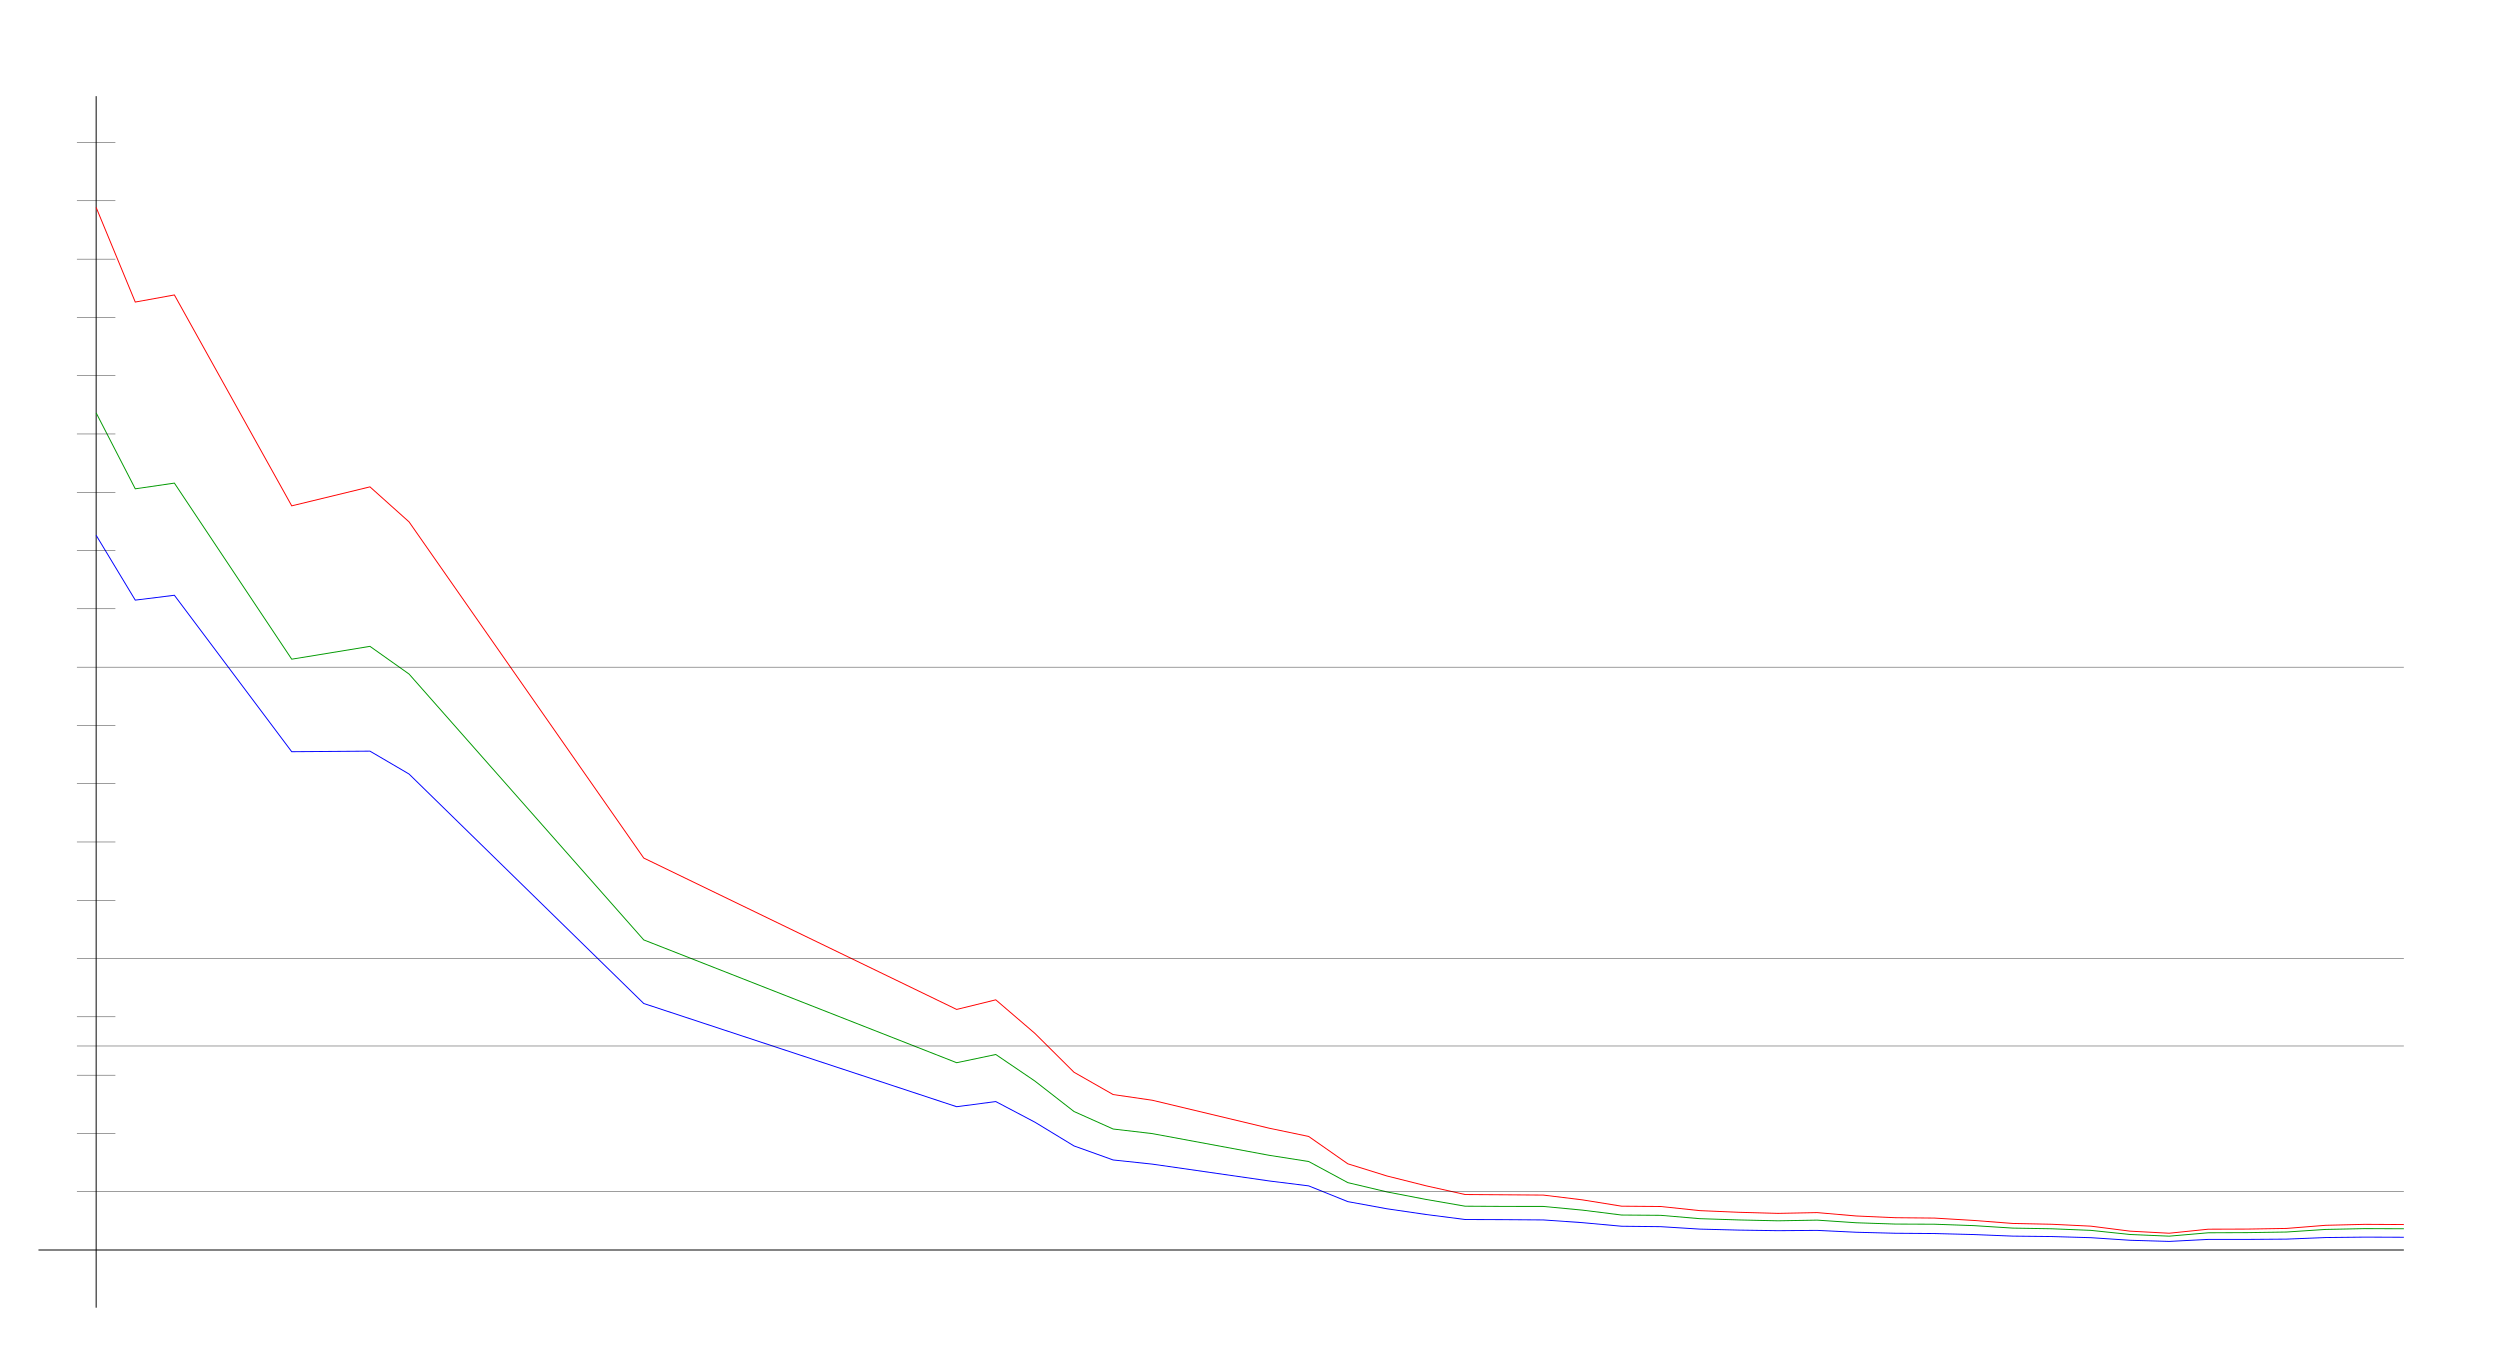
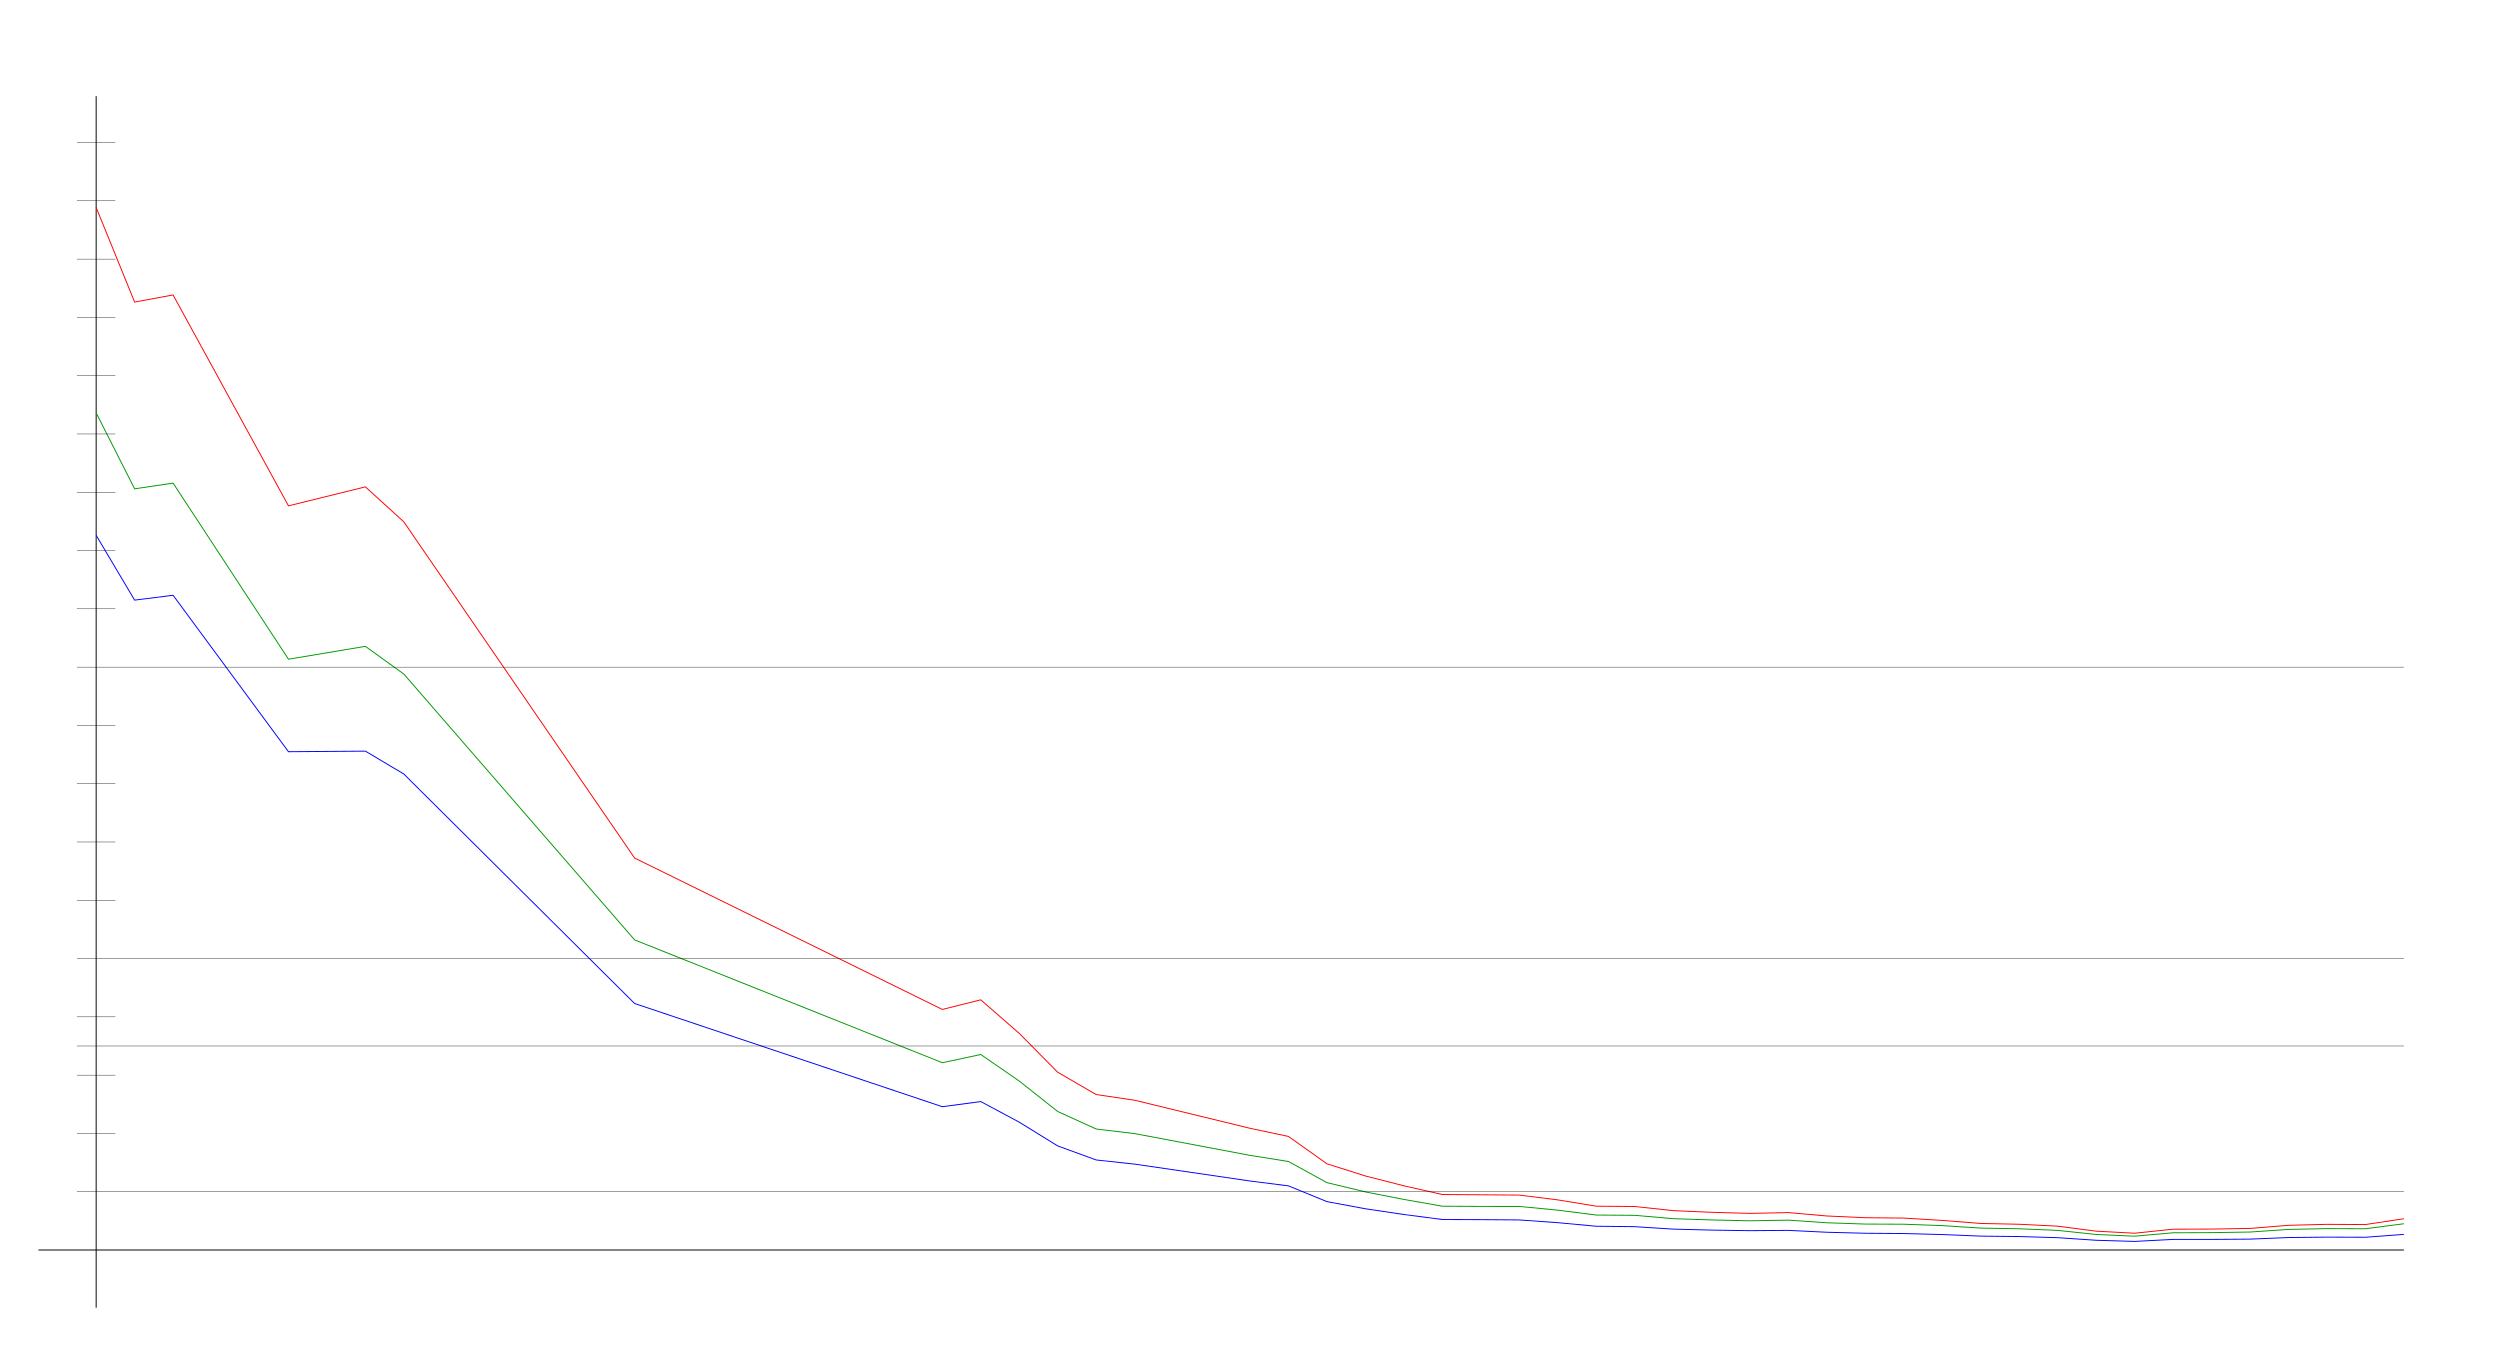
<svg xmlns="http://www.w3.org/2000/svg" width="650" height="350" version="1.1" id="sparkleline_DE-SN">
  <g id="layer1">
    <path style="fill:none;stroke:#000000;stroke-width:0.25px;" d="M 25,340 25,25" id="vertical_axis" />
    <path style="fill:none;stroke:#000000;stroke-width:0.25px;" d="M 10,325 625,325" id="horizontal_axis" />
-     <path style="fill:none;stroke:#0000ff;stroke-width:0.25px;" d="M 25.0,139.174 35.169,156.033 45.339,154.768 75.847,195.446 96.186,195.297 106.356,201.252 167.373,260.912 248.729,287.745 258.898,286.406 269.068,291.765 279.237,297.943 289.407,301.59 299.576,302.67 330.085,307.061 340.254,308.327 350.424,312.421 360.593,314.281 370.763,315.77 380.932,317.073 391.102,317.11 401.271,317.184 411.441,317.891 421.61,318.822 431.78,318.934 441.949,319.566 452.119,319.827 462.288,319.976 472.458,319.901 482.627,320.385 492.797,320.646 502.966,320.72 513.136,320.981 523.305,321.39 533.475,321.502 543.644,321.799 553.814,322.469 563.983,322.767 574.153,322.246 584.322,322.246 594.492,322.171 604.661,321.762 614.831,321.65 625.0,321.688" id="cases7_100k" />
-     <path style="fill:none;stroke:#009900;stroke-width:0.25px;" d="M 25.0,107.342 35.169,127.09 45.339,125.607 75.847,171.389 96.186,168.049 106.356,175.255 167.373,244.377 248.729,276.305 258.898,274.168 269.068,281.073 279.237,288.992 289.407,293.542 299.576,294.735 330.085,300.395 340.254,301.993 350.424,307.481 360.593,309.897 370.763,311.852 380.932,313.613 391.102,313.667 401.271,313.675 411.441,314.635 421.61,315.909 431.78,315.985 441.949,316.854 452.119,317.185 462.288,317.41 472.458,317.233 482.627,317.919 492.797,318.257 502.966,318.297 513.136,318.659 523.305,319.305 533.475,319.481 543.644,319.898 553.814,320.965 563.983,321.403 574.153,320.523 584.322,320.484 594.492,320.327 604.661,319.651 614.831,319.44 625.0,319.476" id="cases7_100k_nofullvac" />
-     <path style="fill:none;stroke:#ff0000;stroke-width:0.25px;" d="M 25.0,53.94 35.169,78.532 45.339,76.686 75.847,131.518 96.186,126.584 106.356,135.693 167.373,223.094 248.729,262.454 258.898,259.954 269.068,268.677 279.237,278.785 289.407,284.584 299.576,286.061 330.085,293.355 340.254,295.479 350.424,302.588 360.593,305.752 370.763,308.307 380.932,310.577 391.102,310.645 401.271,310.722 411.441,311.967 421.61,313.607 431.78,313.692 441.949,314.764 452.119,315.196 462.288,315.478 472.458,315.275 482.627,316.155 492.797,316.603 502.966,316.701 513.136,317.312 523.305,318.095 533.475,318.308 543.644,318.803 553.814,320.1 563.983,320.64 574.153,319.59 584.322,319.56 594.492,319.391 604.661,318.579 614.831,318.329 625.0,318.384" id="cases7_100k_novac" />
+     <path style="fill:none;stroke:#0000ff;stroke-width:0.25px;" d="M 25.0,139.174 35.0,156.033 45.0,154.768 75.0,195.446 95.0,195.297 105.0,201.252 165.0,260.912 245,287.745 255,286.406 265.0,291.765 275.0,297.943 285.0,301.59 295.0,302.67 325.0,307.061 335,308.327 345.0,312.421 355.0,314.281 365.0,315.77 375.0,317.073 385.0,317.11 395.0,317.184 405.0,317.891 415.0,318.822 425.0,318.934 435.0,319.566 445.0,319.827 455.0,319.976 465,319.901 475.0,320.385 485,320.646 495.0,320.72 505.0,320.981 515.0,321.39 525.0,321.502 535.0,321.799 545.0,322.469 555.0,322.767 565.0,322.246 575.0,322.246 585.0,322.171 595.0,321.762 605.0,321.65 615.0,321.688 625.0,320.943" id="cases7_100k" />
+     <path style="fill:none;stroke:#009900;stroke-width:0.25px;" d="M 25.0,107.342 35.0,127.09 45.0,125.607 75.0,171.389 95.0,168.049 105.0,175.255 165.0,244.377 245,276.305 255,274.168 265.0,281.073 275.0,288.992 285.0,293.542 295.0,294.735 325.0,300.395 335,301.993 345.0,307.481 355.0,309.897 365.0,311.852 375.0,313.613 385.0,313.667 395.0,313.675 405.0,314.635 415.0,315.909 425.0,315.985 435.0,316.854 445.0,317.185 455.0,317.41 465,317.233 475.0,317.919 485,318.257 495.0,318.297 505.0,318.659 515.0,319.305 525.0,319.481 535.0,319.898 545.0,320.965 555.0,321.403 565.0,320.523 575.0,320.484 585.0,320.327 595.0,319.651 605.0,319.44 615.0,319.476 625.0,318.176" id="cases7_100k_nofullvac" />
+     <path style="fill:none;stroke:#ff0000;stroke-width:0.25px;" d="M 25.0,53.94 35.0,78.532 45.0,76.686 75.0,131.518 95.0,126.584 105.0,135.693 165.0,223.094 245,262.454 255,259.954 265.0,268.677 275.0,278.785 285.0,284.584 295.0,286.061 325.0,293.355 335,295.479 345.0,302.588 355.0,305.752 365.0,308.307 375.0,310.577 385.0,310.645 395.0,310.722 405.0,311.967 415.0,313.607 425.0,313.692 435.0,314.764 445.0,315.196 455.0,315.478 465,315.275 475.0,316.155 485,316.603 495.0,316.701 505.0,317.312 515.0,318.095 525.0,318.308 535.0,318.803 545.0,320.1 555.0,320.64 565.0,319.59 575.0,319.56 585.0,319.391 595.0,318.579 605.0,318.329 615.0,318.384 625.0,316.872" id="cases7_100k_novac" />
    <path style="fill:none;stroke:#000000;stroke-width:0.1px;" d="M 20,309.845 625,309.845" id="yaxis_10" />
    <path style="fill:none;stroke:#000000;stroke-width:0.1px;" d="M 20,294.69 30,294.69" id="yaxis_20" />
    <path style="fill:none;stroke:#000000;stroke-width:0.1px;" d="M 20,279.536 30,279.536" id="yaxis_30" />
    <path style="fill:none;stroke:#000000;stroke-width:0.1px;" d="M 20,271.958 625,271.958" id="yaxis_35" />
    <path style="fill:none;stroke:#000000;stroke-width:0.1px;" d="M 20,264.381 30,264.381" id="yaxis_40" />
    <path style="fill:none;stroke:#000000;stroke-width:0.1px;" d="M 20,249.226 625,249.226" id="yaxis_50" />
    <path style="fill:none;stroke:#000000;stroke-width:0.1px;" d="M 20,234.071 30,234.071" id="yaxis_60" />
    <path style="fill:none;stroke:#000000;stroke-width:0.1px;" d="M 20,218.916 30,218.916" id="yaxis_70" />
    <path style="fill:none;stroke:#000000;stroke-width:0.1px;" d="M 20,203.762 30,203.762" id="yaxis_80" />
    <path style="fill:none;stroke:#000000;stroke-width:0.1px;" d="M 20,188.607 30,188.607" id="yaxis_90" />
    <path style="fill:none;stroke:#000000;stroke-width:0.1px;" d="M 20,173.452 625,173.452" id="yaxis_100" />
    <path style="fill:none;stroke:#000000;stroke-width:0.1px;" d="M 20,158.297 30,158.297" id="yaxis_110" />
    <path style="fill:none;stroke:#000000;stroke-width:0.1px;" d="M 20,143.142 30,143.142" id="yaxis_120" />
    <path style="fill:none;stroke:#000000;stroke-width:0.1px;" d="M 20,127.988 30,127.988" id="yaxis_130" />
    <path style="fill:none;stroke:#000000;stroke-width:0.1px;" d="M 20,112.833 30,112.833" id="yaxis_140" />
    <path style="fill:none;stroke:#000000;stroke-width:0.1px;" d="M 20,97.678 30,97.678" id="yaxis_150" />
    <path style="fill:none;stroke:#000000;stroke-width:0.1px;" d="M 20,82.523 30,82.523" id="yaxis_160" />
    <path style="fill:none;stroke:#000000;stroke-width:0.1px;" d="M 20,67.368 30,67.368" id="yaxis_170" />
    <path style="fill:none;stroke:#000000;stroke-width:0.1px;" d="M 20,52.214 30,52.214" id="yaxis_180" />
    <path style="fill:none;stroke:#000000;stroke-width:0.1px;" d="M 20,37.059 30,37.059" id="yaxis_190" />
  </g>
</svg>
